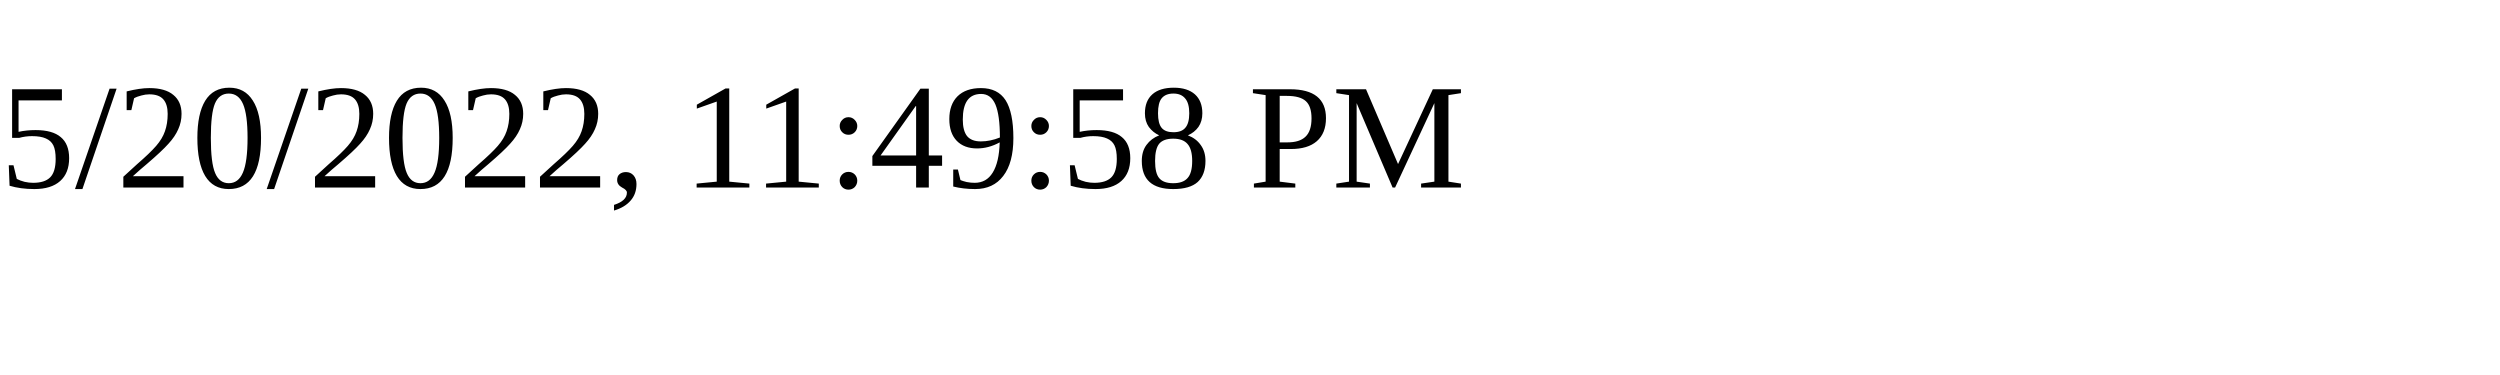
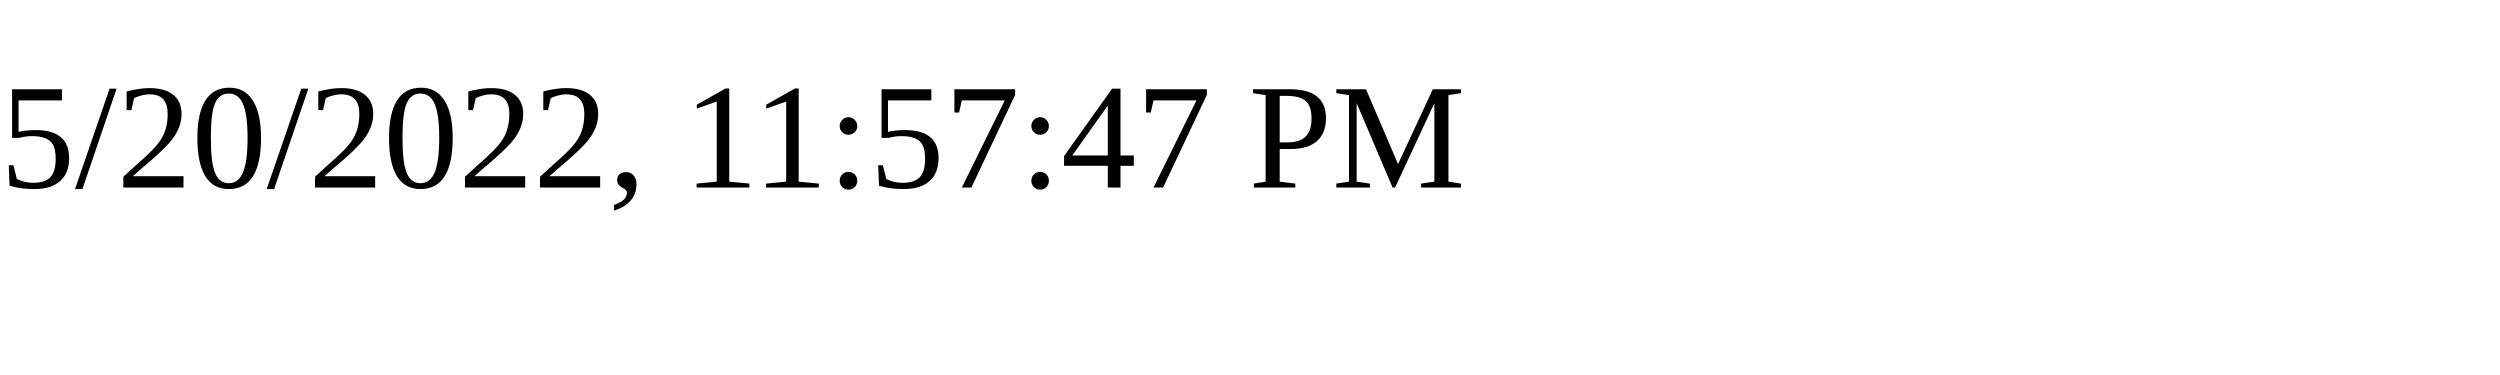
<svg xmlns="http://www.w3.org/2000/svg" height="30" width="200">
-   <text x="0" y="15">5/20/2022, 11:49:58 PM</text>
+   <text x="0" y="15">5/20/2022, 11:57:47 PM</text>
</svg>
